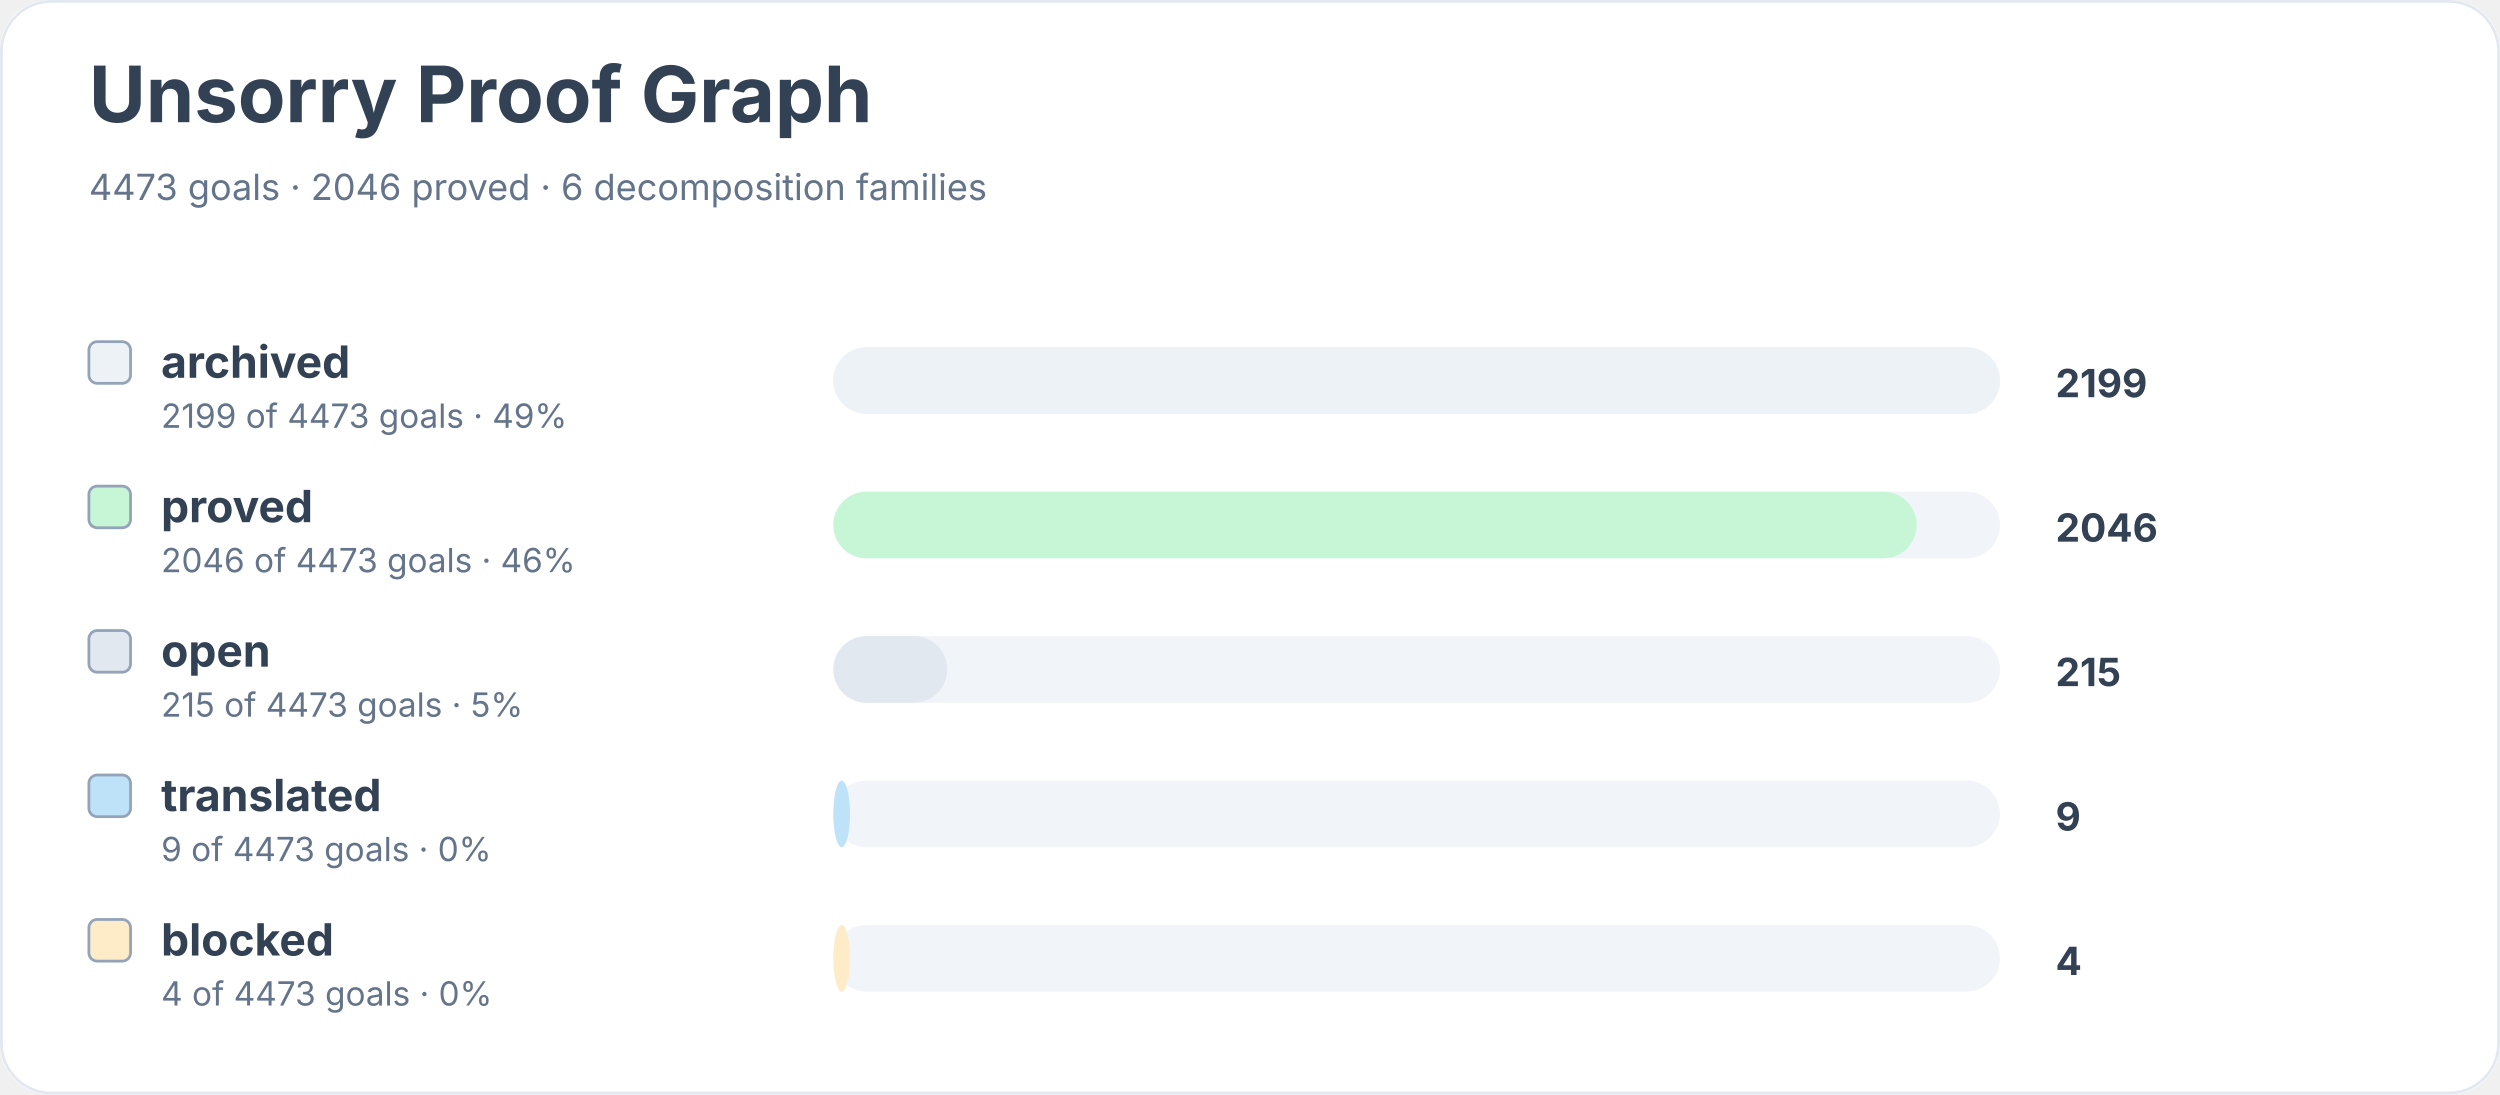
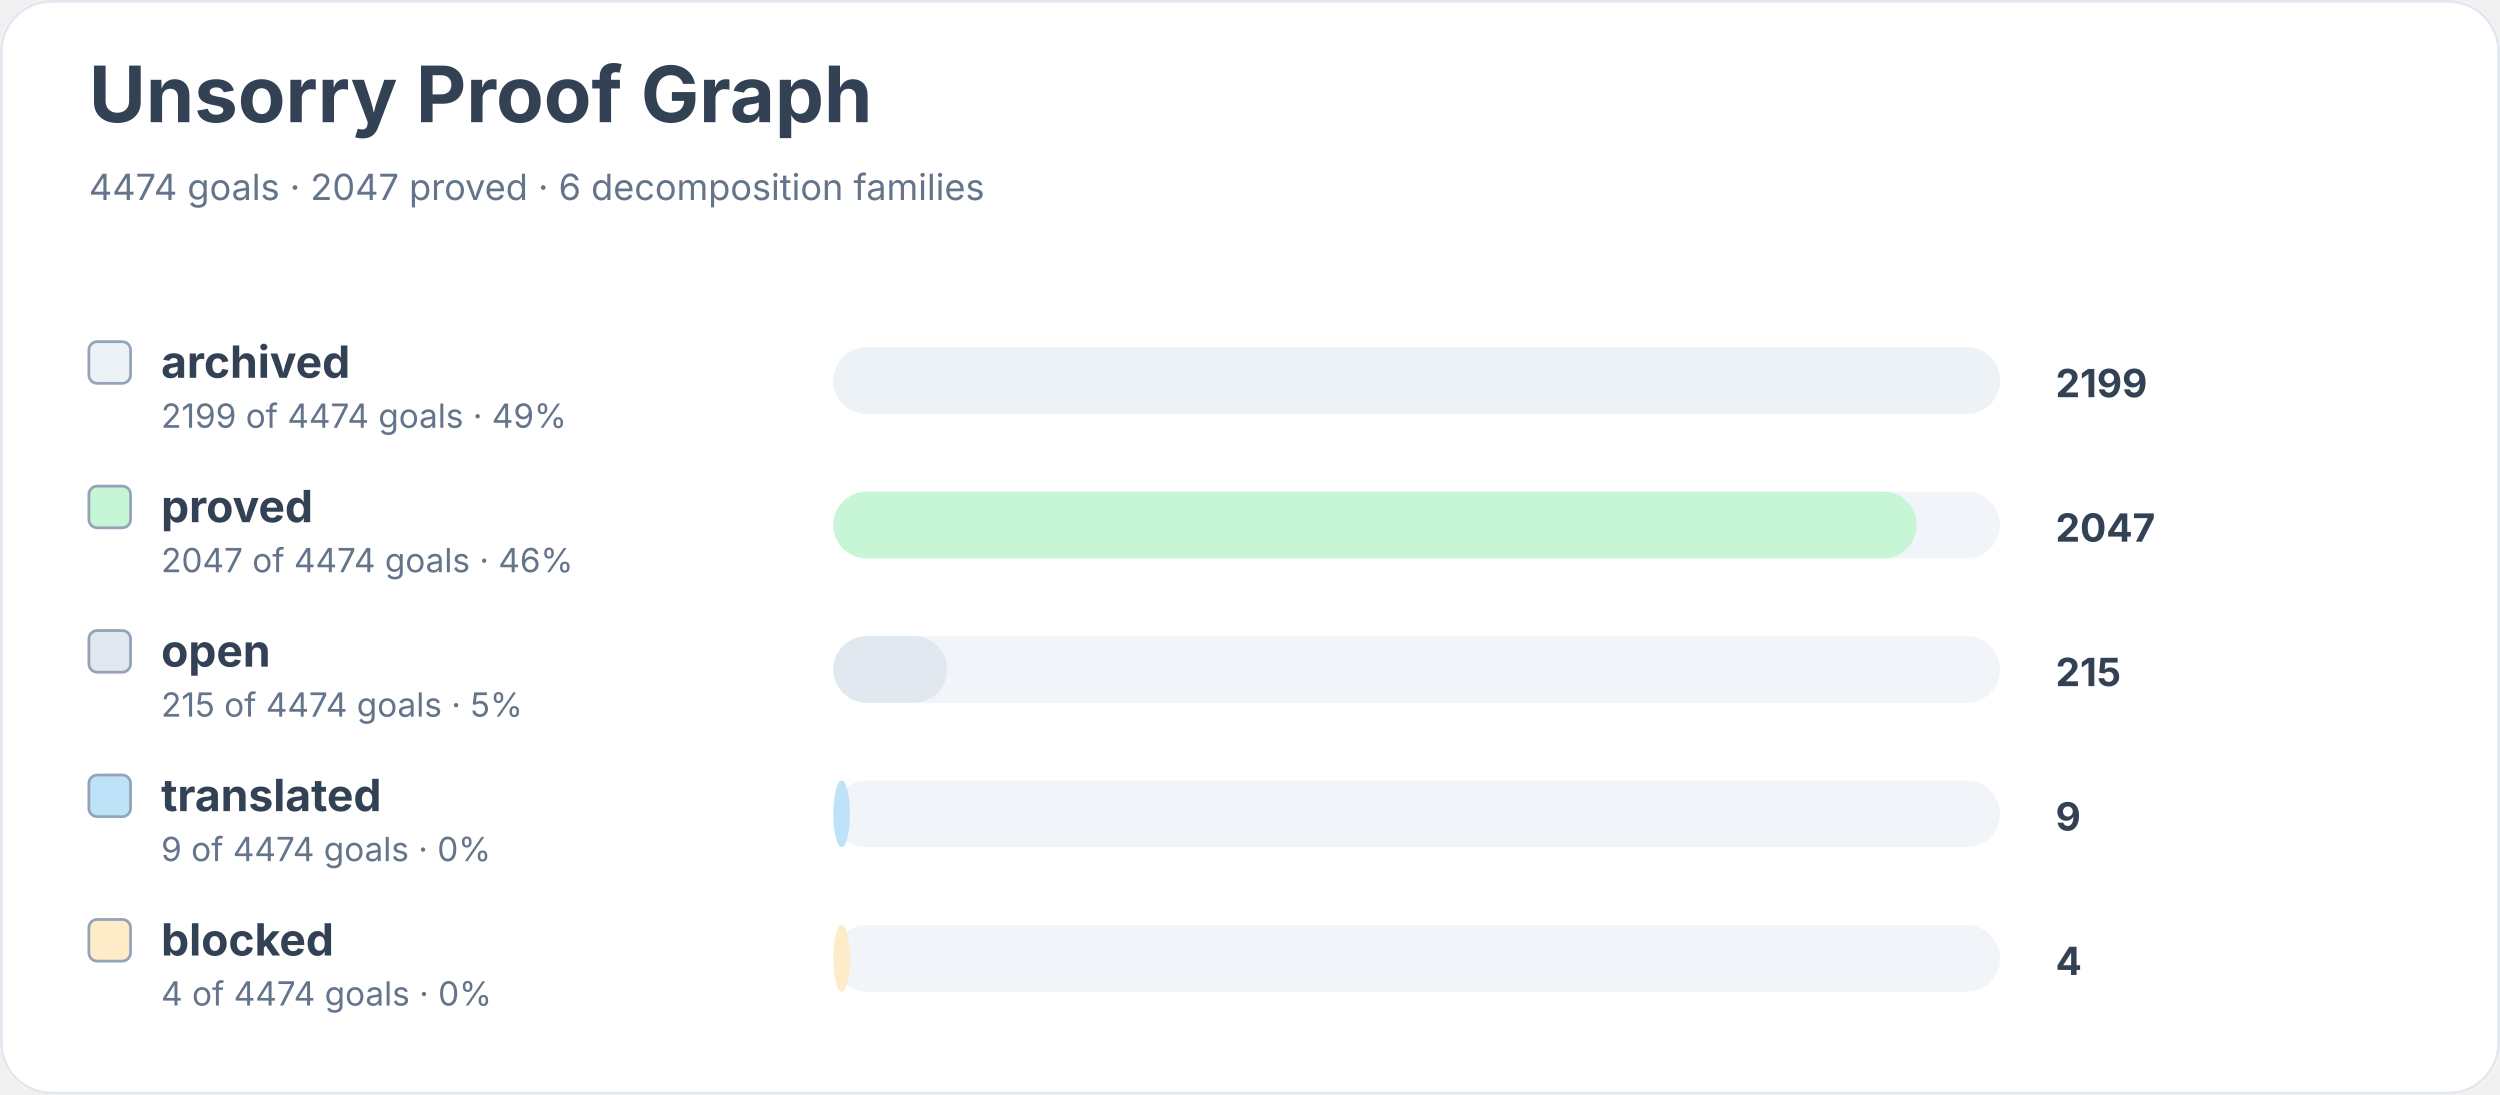
<svg xmlns="http://www.w3.org/2000/svg" width="900" height="394" viewBox="0 0 900 394" role="img" aria-labelledby="title desc">
  <rect width="900" height="100%" rx="18" fill="#ffffff" />
  <rect x="0.5" y="0.5" width="899" height="393" rx="18" fill="none" stroke="#e2e8f0" />
  <text x="32" y="44" font-family="Inter, system-ui, sans-serif" font-size="28" font-weight="700" fill="#334155">Unsorry Proof Graph</text>
-   <text x="32" y="72" font-family="Inter, system-ui, sans-serif" font-size="13" fill="#64748b">4473 goals · 2046 proved · 6 decomposition families</text>
+   <text x="32" y="72" font-family="Inter, system-ui, sans-serif" font-size="13" fill="#64748b">4474 goals · 2047 proved · 6 decomposition families</text>
  <rect x="32" y="123" width="15" height="15" rx="3" fill="#edf2f7" stroke="#94a3b8" />
  <text x="58" y="136" font-family="Inter, system-ui, sans-serif" font-size="16" font-weight="650" fill="#334155">archived</text>
-   <text x="58" y="154" font-family="Inter, system-ui, sans-serif" font-size="12" fill="#64748b">2199 of 4473 goals · 49%</text>
+   <text x="58" y="154" font-family="Inter, system-ui, sans-serif" font-size="12" fill="#64748b">2199 of 4474 goals · 49%</text>
  <rect x="300" y="125" width="420" height="24" rx="12" fill="#f1f5f9" />
  <rect x="300" y="125" width="420" height="24" rx="12" fill="#edf2f7" />
  <text x="740" y="143" font-family="Inter, system-ui, sans-serif" font-size="14" font-weight="700" fill="#334155">2199</text>
  <rect x="32" y="175" width="15" height="15" rx="3" fill="#c6f6d5" stroke="#94a3b8" />
  <text x="58" y="188" font-family="Inter, system-ui, sans-serif" font-size="16" font-weight="650" fill="#334155">proved</text>
-   <text x="58" y="206" font-family="Inter, system-ui, sans-serif" font-size="12" fill="#64748b">2046 of 4473 goals · 46%</text>
+   <text x="58" y="206" font-family="Inter, system-ui, sans-serif" font-size="12" fill="#64748b">2047 of 4474 goals · 46%</text>
  <rect x="300" y="177" width="420" height="24" rx="12" fill="#f1f5f9" />
  <rect x="300" y="177" width="390" height="24" rx="12" fill="#c6f6d5" />
-   <text x="740" y="195" font-family="Inter, system-ui, sans-serif" font-size="14" font-weight="700" fill="#334155">2046</text>
+   <text x="740" y="195" font-family="Inter, system-ui, sans-serif" font-size="14" font-weight="700" fill="#334155">2047</text>
  <rect x="32" y="227" width="15" height="15" rx="3" fill="#e2e8f0" stroke="#94a3b8" />
  <text x="58" y="240" font-family="Inter, system-ui, sans-serif" font-size="16" font-weight="650" fill="#334155">open</text>
-   <text x="58" y="258" font-family="Inter, system-ui, sans-serif" font-size="12" fill="#64748b">215 of 4473 goals · 5%</text>
+   <text x="58" y="258" font-family="Inter, system-ui, sans-serif" font-size="12" fill="#64748b">215 of 4474 goals · 5%</text>
  <rect x="300" y="229" width="420" height="24" rx="12" fill="#f1f5f9" />
  <rect x="300" y="229" width="41" height="24" rx="12" fill="#e2e8f0" />
  <text x="740" y="247" font-family="Inter, system-ui, sans-serif" font-size="14" font-weight="700" fill="#334155">215</text>
  <rect x="32" y="279" width="15" height="15" rx="3" fill="#bee3f8" stroke="#94a3b8" />
  <text x="58" y="292" font-family="Inter, system-ui, sans-serif" font-size="16" font-weight="650" fill="#334155">translated</text>
-   <text x="58" y="310" font-family="Inter, system-ui, sans-serif" font-size="12" fill="#64748b">9 of 4473 goals · 0%</text>
+   <text x="58" y="310" font-family="Inter, system-ui, sans-serif" font-size="12" fill="#64748b">9 of 4474 goals · 0%</text>
  <rect x="300" y="281" width="420" height="24" rx="12" fill="#f1f5f9" />
  <rect x="300" y="281" width="6" height="24" rx="12" fill="#bee3f8" />
  <text x="740" y="299" font-family="Inter, system-ui, sans-serif" font-size="14" font-weight="700" fill="#334155">9</text>
  <rect x="32" y="331" width="15" height="15" rx="3" fill="#feebc8" stroke="#94a3b8" />
  <text x="58" y="344" font-family="Inter, system-ui, sans-serif" font-size="16" font-weight="650" fill="#334155">blocked</text>
-   <text x="58" y="362" font-family="Inter, system-ui, sans-serif" font-size="12" fill="#64748b">4 of 4473 goals · 0%</text>
+   <text x="58" y="362" font-family="Inter, system-ui, sans-serif" font-size="12" fill="#64748b">4 of 4474 goals · 0%</text>
  <rect x="300" y="333" width="420" height="24" rx="12" fill="#f1f5f9" />
  <rect x="300" y="333" width="6" height="24" rx="12" fill="#feebc8" />
  <text x="740" y="351" font-family="Inter, system-ui, sans-serif" font-size="14" font-weight="700" fill="#334155">4</text>
</svg>
